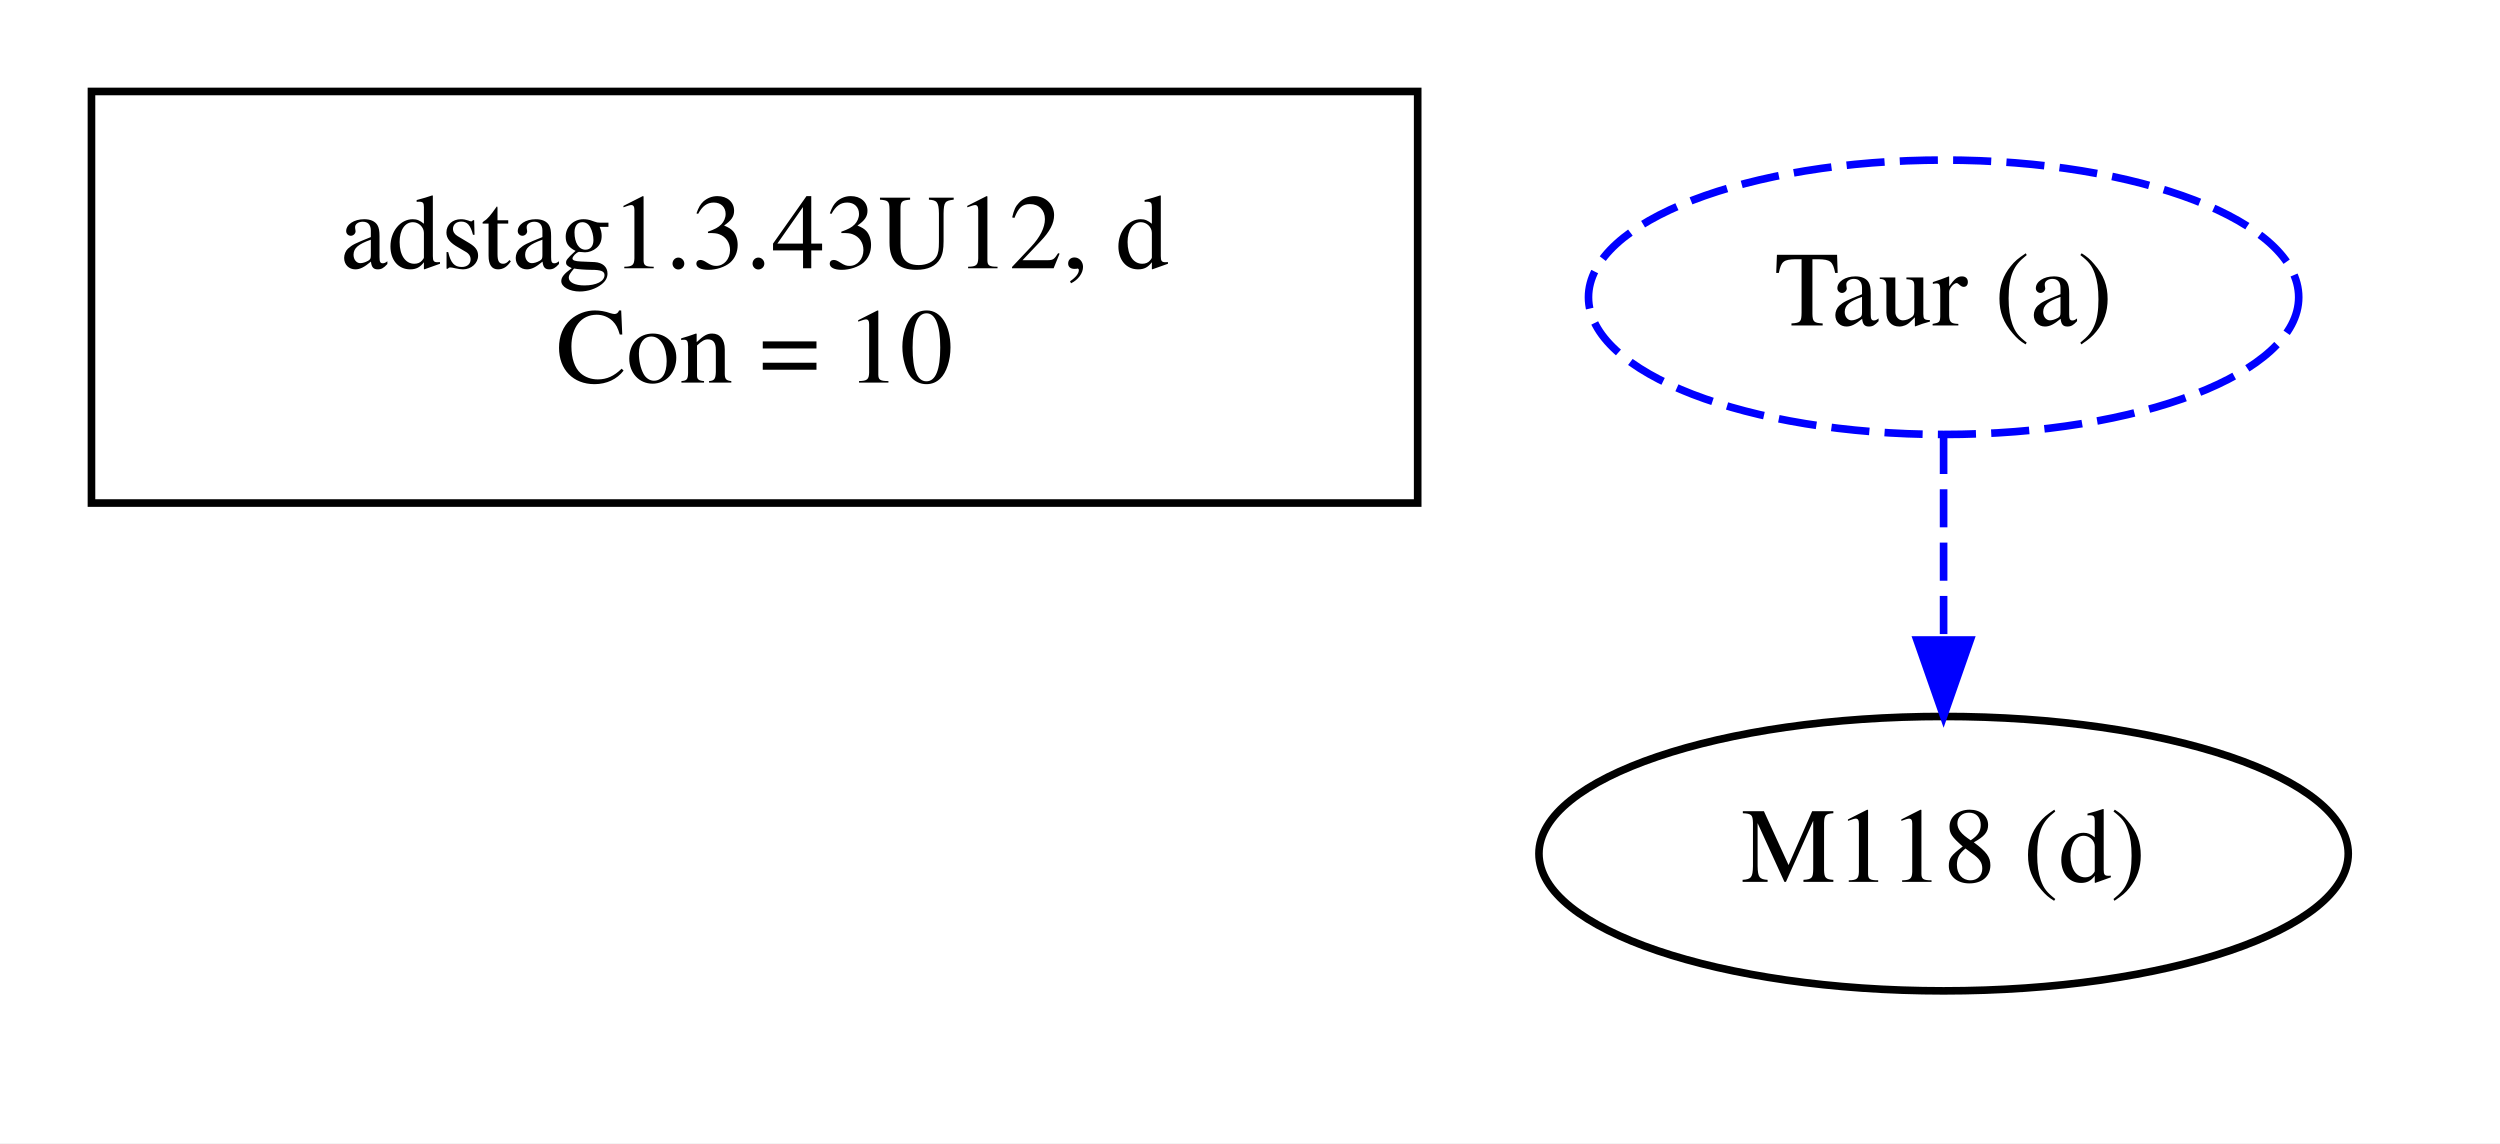
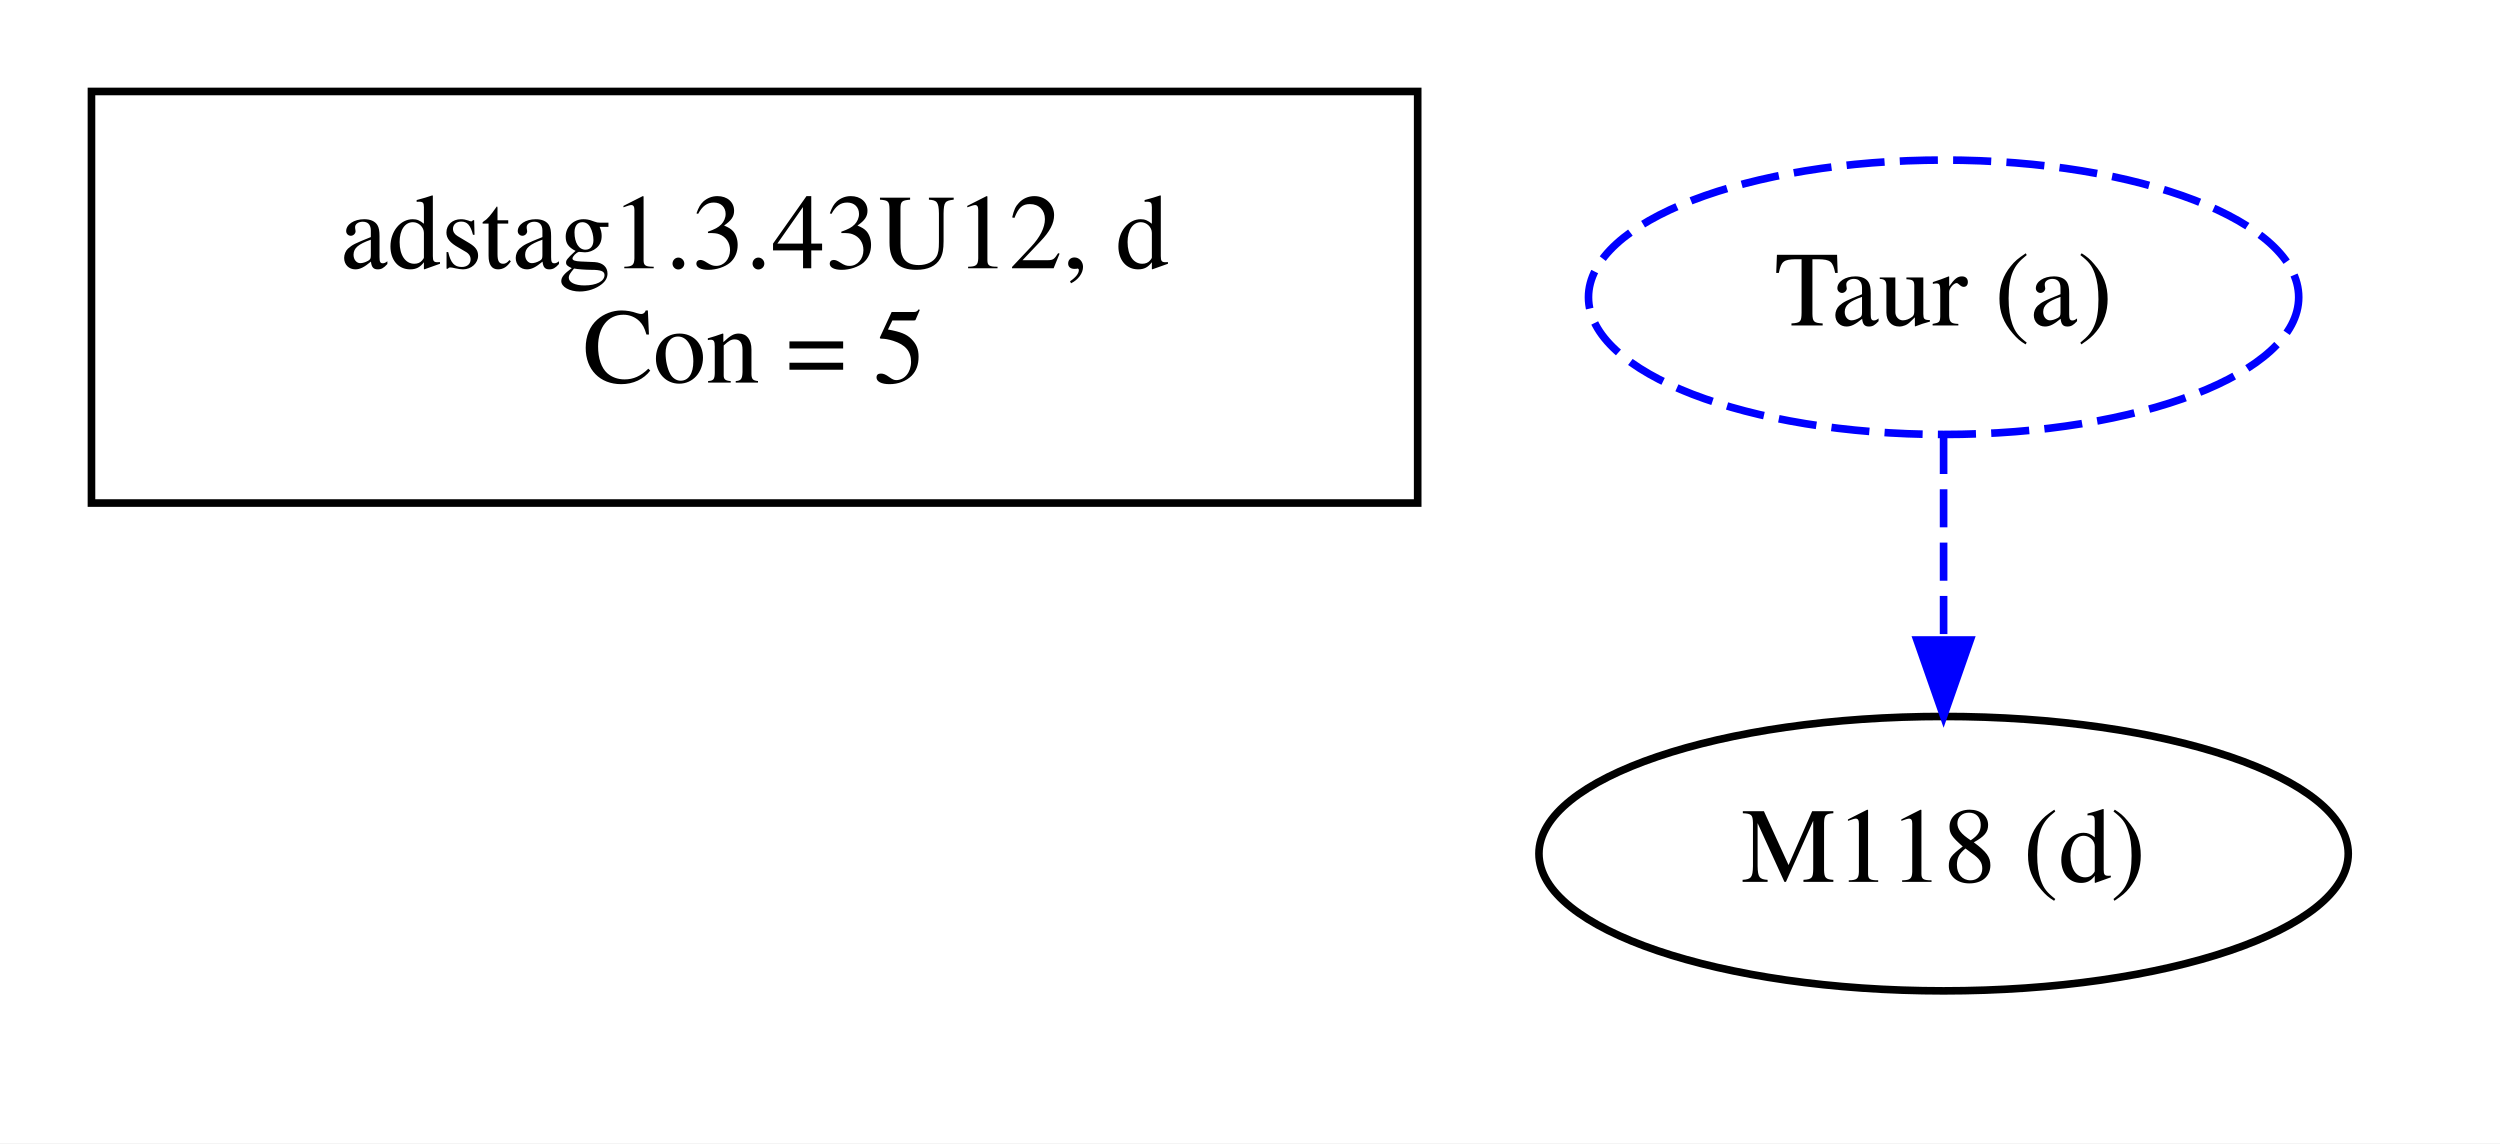
<svg xmlns="http://www.w3.org/2000/svg" width="328pt" height="150pt" viewBox="0.00 0.00 328.00 150.00">
  <g id="graph0" class="graph" transform="scale(1 1) rotate(0) translate(4 146)">
    <polygon fill="white" stroke="transparent" points="-4,4 -4,-146 324,-146 324,4 -4,4" />
    <g id="clust1" class="cluster">
      <polygon fill="none" stroke="black" points="8,-80 8,-134 182,-134 182,-80 8,-80" />
    </g>
    <g id="clust2" class="cluster">
</g>
    <g id="node1" class="node">
      <text text-anchor="middle" x="95" y="-110.8" font-family="Times,serif" font-size="14.00">adstag1.3.43U12, d</text>
-       <text text-anchor="middle" x="95" y="-95.8" font-family="Times,serif" font-size="14.00">Con = 10</text>
+       <text text-anchor="middle" x="95" y="-95.8" font-family="Times,serif" font-size="14.00">Con = 5</text>
    </g>
    <g id="node2" class="node">
      <ellipse fill="none" stroke="black" cx="251" cy="-34" rx="53.09" ry="18" />
      <text text-anchor="middle" x="251" y="-30.3" font-family="Times,serif" font-size="14.00">M118 (d)</text>
    </g>
    <g id="node3" class="node">
      <ellipse fill="none" stroke="blue" stroke-dasharray="5,2" cx="251" cy="-107" rx="46.59" ry="18" />
      <text text-anchor="middle" x="251" y="-103.3" font-family="Times,serif" font-size="14.00">Taur (a)</text>
    </g>
    <g id="edge1" class="edge">
      <path fill="none" stroke="blue" stroke-dasharray="5,2" d="M251,-88.81C251,-80.79 251,-71.05 251,-62.07" />
      <polygon fill="blue" stroke="blue" points="254.5,-62.03 251,-52.03 247.5,-62.03 254.5,-62.03" />
    </g>
  </g>
</svg>
